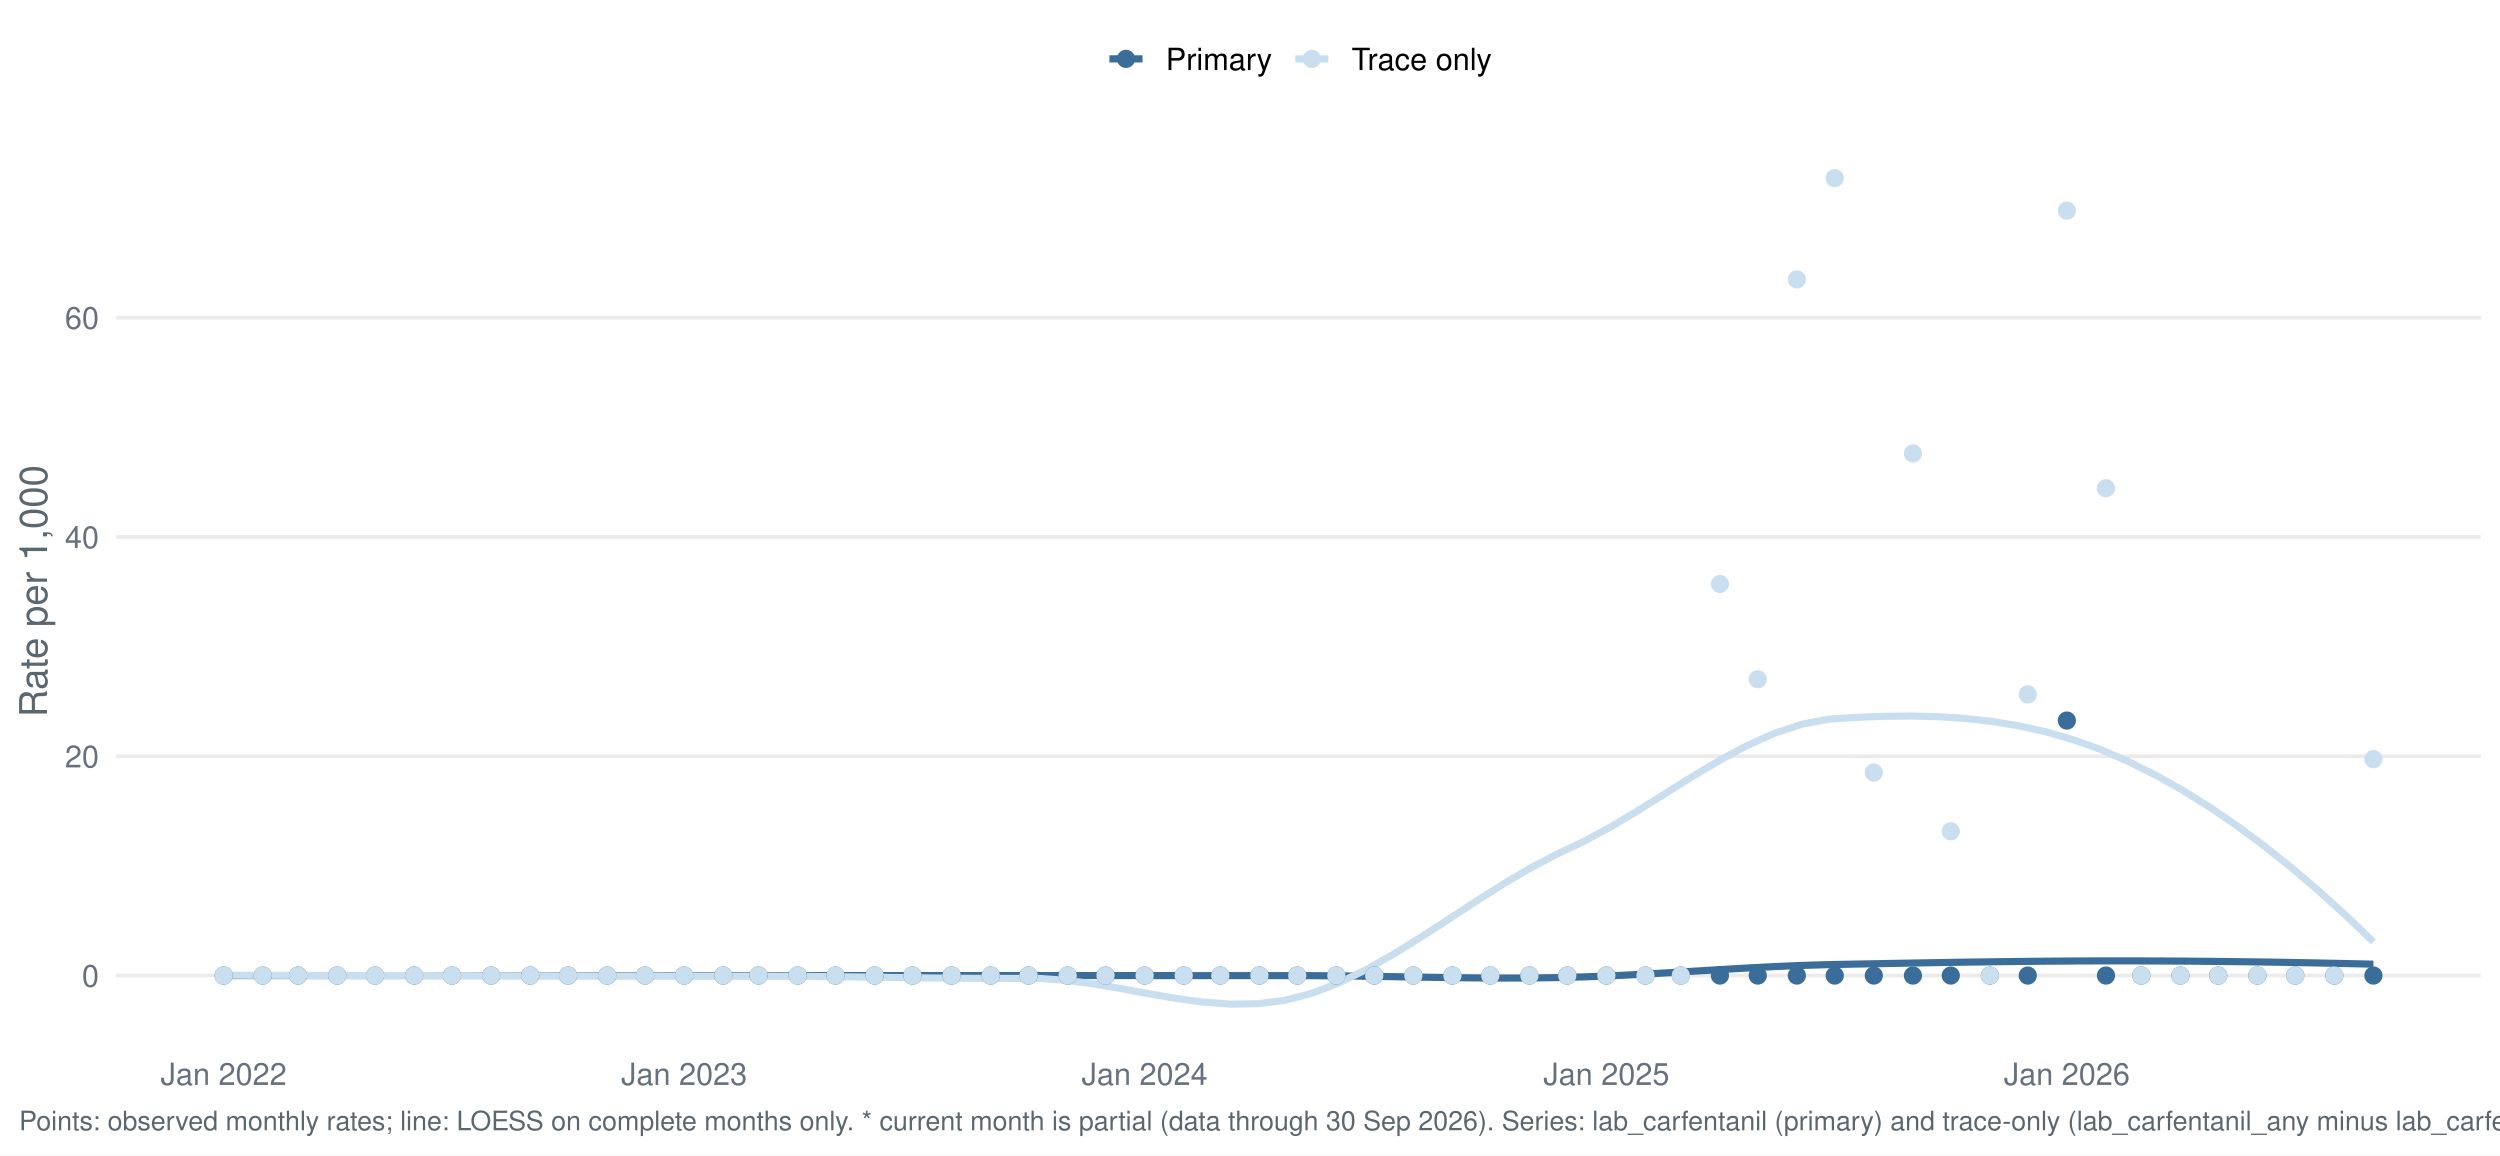
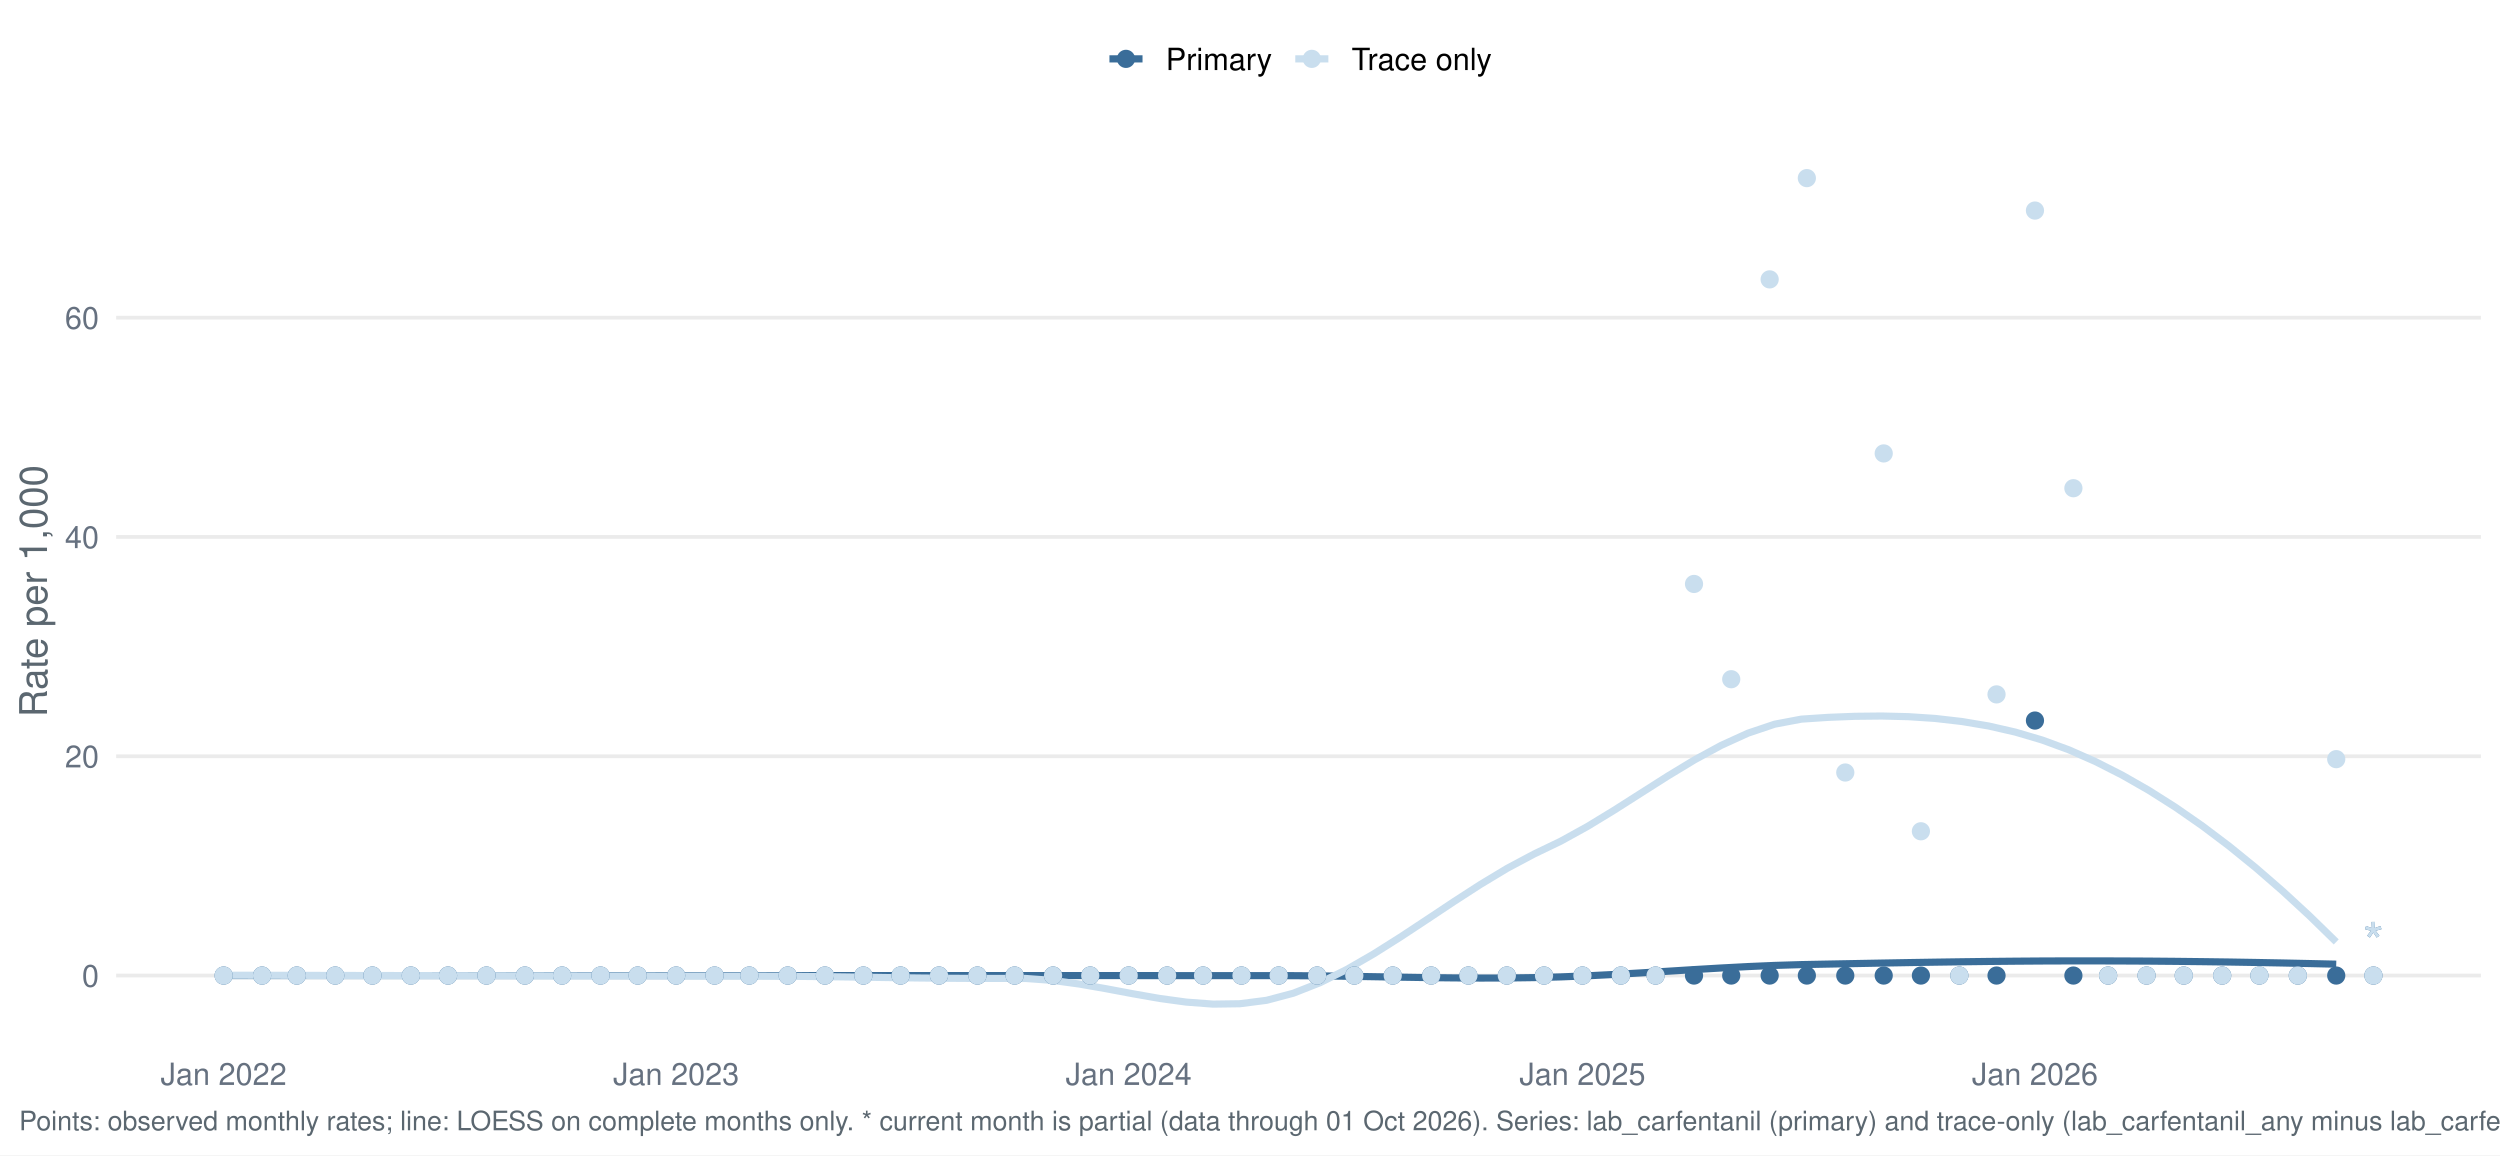
<svg xmlns="http://www.w3.org/2000/svg" width="1044.00pt" height="482.40pt" viewBox="0 0 1044.00 482.40">
  <g class="svglite">
    <defs>
      <style type="text/css">
    .svglite line, .svglite polyline, .svglite polygon, .svglite path, .svglite rect, .svglite circle {
      fill: none;
      stroke: #000000;
      stroke-linecap: round;
      stroke-linejoin: round;
      stroke-miterlimit: 10.00;
    }
    .svglite text {
      white-space: pre;
    }
    .svglite g.glyphgroup path {
      fill: inherit;
      stroke: none;
    }
  </style>
    </defs>
    <rect width="100%" height="100%" style="stroke: none; fill: #FFFFFF;" />
    <defs>
      <clipPath id="cpMC4wMHwxMDQ0LjAwfDAuMDB8NDgyLjQw">
        <rect x="0.00" y="0.00" width="1044.00" height="482.40" />
      </clipPath>
    </defs>
    <g clip-path="url(#cpMC4wMHwxMDQ0LjAwfDAuMDB8NDgyLjQw)">
      <rect x="0.00" y="0.00" width="1044.00" height="482.40" style="stroke-width: 1.55; stroke: none; fill: #FFFFFF;" />
    </g>
    <defs>
      <clipPath id="cpNDguNTB8MTAzNi4wM3w1Ny4xM3w0MzYuNTY=">
        <rect x="48.50" y="57.13" width="987.53" height="379.43" />
      </clipPath>
    </defs>
    <g clip-path="url(#cpNDguNTB8MTAzNi4wM3w1Ny4xM3w0MzYuNTY=)">
      <polyline points="48.50,407.39 1036.03,407.39 " style="stroke-width: 1.55; stroke: #EBEBEB; stroke-linecap: butt;" />
      <polyline points="48.50,315.81 1036.03,315.81 " style="stroke-width: 1.55; stroke: #EBEBEB; stroke-linecap: butt;" />
      <polyline points="48.50,224.23 1036.03,224.23 " style="stroke-width: 1.55; stroke: #EBEBEB; stroke-linecap: butt;" />
      <polyline points="48.50,132.66 1036.03,132.66 " style="stroke-width: 1.55; stroke: #EBEBEB; stroke-linecap: butt;" />
-       <polyline points="93.39,407.39 104.75,407.39 116.12,407.39 127.48,407.39 138.85,407.39 150.21,407.39 161.57,407.39 172.94,407.39 184.30,407.39 195.67,407.39 207.03,407.39 218.39,407.39 229.76,407.39 241.12,407.39 252.49,407.39 263.85,407.39 275.21,407.39 286.58,407.39 297.94,407.39 309.31,407.39 320.67,407.39 332.03,407.39 343.40,407.39 354.76,407.39 366.13,407.39 377.49,407.39 388.85,407.39 400.22,407.39 411.58,407.39 422.95,407.39 434.31,407.39 445.67,407.39 457.04,407.40 468.40,407.40 479.76,407.41 491.13,407.41 502.49,407.42 513.86,407.42 525.22,407.43 536.58,407.43 547.95,407.44 559.31,407.53 570.68,407.68 582.04,407.87 593.40,408.06 604.77,408.24 616.13,408.37 627.50,408.44 638.86,408.41 650.22,408.25 661.59,407.95 672.95,407.50 684.32,406.93 695.68,406.28 707.04,405.59 718.41,404.89 729.77,404.23 741.14,403.64 752.50,403.16 763.86,402.82 775.23,402.60 786.59,402.39 797.96,402.18 809.32,401.98 820.68,401.80 832.05,401.64 843.41,401.50 854.77,401.39 866.14,401.31 877.50,401.27 888.87,401.27 900.23,401.30 911.59,401.36 922.96,401.46 934.32,401.59 945.69,401.74 957.05,401.93 968.41,402.14 979.78,402.38 991.14,402.64 " style="stroke-width: 2.99; stroke: #3A6D99; stroke-linecap: butt;" />
-       <polyline points="93.39,407.24 104.75,407.27 116.12,407.29 127.48,407.32 138.85,407.34 150.21,407.36 161.57,407.38 172.94,407.40 184.30,407.42 195.67,407.44 207.03,407.46 218.39,407.48 229.76,407.50 241.12,407.52 252.49,407.55 263.85,407.57 275.21,407.58 286.58,407.60 297.94,407.61 309.31,407.62 320.67,407.62 332.03,407.68 343.40,407.79 354.76,407.93 366.13,408.09 377.49,408.26 388.85,408.41 400.22,408.52 411.58,408.59 422.95,408.59 434.31,408.61 445.67,409.42 457.04,410.94 468.40,412.89 479.76,414.99 491.13,416.95 502.49,418.48 513.86,419.32 525.22,419.16 536.58,417.73 547.95,414.77 559.31,410.38 570.68,404.83 582.04,398.39 593.40,391.35 604.77,383.98 616.13,376.55 627.50,369.33 638.86,362.61 650.22,356.66 661.59,351.29 672.95,345.13 684.32,338.33 695.68,331.21 707.04,324.11 718.41,317.35 729.77,311.27 741.14,306.18 752.50,302.42 763.86,300.31 775.23,299.57 786.59,299.13 797.96,299.01 809.32,299.28 820.68,300.02 832.05,301.30 843.41,303.17 854.77,305.72 866.14,309.02 877.50,313.12 888.87,318.05 900.23,323.72 911.59,330.11 922.96,337.20 934.32,344.96 945.69,353.39 957.05,362.46 968.41,372.16 979.78,382.46 991.14,393.35 " style="stroke-width: 2.99; stroke: #C9DEEE; stroke-linecap: butt;" />
+       <polyline points="93.39,407.39 104.56,407.39 115.73,407.39 126.89,407.39 138.06,407.39 149.23,407.39 160.39,407.39 171.56,407.39 182.73,407.39 193.90,407.39 205.06,407.39 216.23,407.39 227.40,407.39 238.57,407.39 249.73,407.39 260.90,407.39 272.07,407.39 283.24,407.39 294.40,407.39 305.57,407.39 316.74,407.39 327.90,407.39 339.07,407.39 350.24,407.39 361.41,407.39 372.57,407.39 383.74,407.39 394.91,407.39 406.08,407.39 417.24,407.39 428.41,407.39 439.58,407.39 450.75,407.40 461.91,407.40 473.08,407.41 484.25,407.41 495.41,407.42 506.58,407.42 517.75,407.43 528.92,407.43 540.08,407.44 551.25,407.53 562.42,407.68 573.59,407.87 584.75,408.06 595.92,408.24 607.09,408.37 618.26,408.44 629.42,408.41 640.59,408.25 651.76,407.95 662.92,407.50 674.09,406.93 685.26,406.28 696.43,405.59 707.59,404.89 718.76,404.23 729.93,403.64 741.10,403.16 752.26,402.82 763.43,402.60 774.60,402.39 785.77,402.18 796.93,401.98 808.10,401.80 819.27,401.64 830.43,401.50 841.60,401.39 852.77,401.31 863.94,401.27 875.10,401.27 886.27,401.30 897.44,401.36 908.61,401.46 919.77,401.59 930.94,401.74 942.11,401.93 953.28,402.14 964.44,402.38 975.61,402.64 " style="stroke-width: 2.99; stroke: #3A6D99; stroke-linecap: butt;" />
+       <polyline points="93.39,407.24 104.56,407.27 115.73,407.29 126.89,407.32 138.06,407.34 149.23,407.36 160.39,407.38 171.56,407.40 182.73,407.42 193.90,407.44 205.06,407.46 216.23,407.48 227.40,407.50 238.57,407.52 249.73,407.55 260.90,407.57 272.07,407.58 283.24,407.60 294.40,407.61 305.57,407.62 316.74,407.62 327.90,407.68 339.07,407.79 350.24,407.93 361.41,408.09 372.57,408.26 383.74,408.41 394.91,408.52 406.08,408.59 417.24,408.59 428.41,408.61 439.58,409.42 450.75,410.94 461.91,412.89 473.08,414.99 484.25,416.95 495.41,418.48 506.58,419.32 517.75,419.16 528.92,417.73 540.08,414.77 551.25,410.38 562.42,404.83 573.59,398.39 584.75,391.35 595.92,383.98 607.09,376.55 618.26,369.33 629.42,362.61 640.59,356.66 651.76,351.29 662.92,345.13 674.09,338.33 685.26,331.21 696.43,324.11 707.59,317.35 718.76,311.27 729.93,306.18 741.10,302.42 752.26,300.31 763.43,299.57 774.60,299.13 785.77,299.01 796.93,299.28 808.10,300.02 819.27,301.30 830.43,303.17 841.60,305.72 852.77,309.02 863.94,313.12 875.10,318.05 886.27,323.72 897.44,330.11 908.61,337.20 919.77,344.96 930.94,353.39 942.11,362.46 953.28,372.16 964.44,382.46 975.61,393.35 " style="stroke-width: 2.99; stroke: #C9DEEE; stroke-linecap: butt;" />
      <circle cx="93.39" cy="407.39" r="3.29" style="stroke-width: 1.03; stroke: #3A6D99; fill: #3A6D99;" />
      <circle cx="93.39" cy="407.39" r="3.29" style="stroke-width: 1.03; stroke: #C9DEEE; fill: #C9DEEE;" />
-       <circle cx="109.72" cy="407.39" r="3.29" style="stroke-width: 1.03; stroke: #3A6D99; fill: #3A6D99;" />
-       <circle cx="109.72" cy="407.39" r="3.29" style="stroke-width: 1.03; stroke: #C9DEEE; fill: #C9DEEE;" />
-       <circle cx="124.47" cy="407.39" r="3.29" style="stroke-width: 1.03; stroke: #3A6D99; fill: #3A6D99;" />
-       <circle cx="124.47" cy="407.39" r="3.29" style="stroke-width: 1.03; stroke: #C9DEEE; fill: #C9DEEE;" />
-       <circle cx="140.81" cy="407.39" r="3.29" style="stroke-width: 1.03; stroke: #3A6D99; fill: #3A6D99;" />
-       <circle cx="140.81" cy="407.39" r="3.29" style="stroke-width: 1.03; stroke: #C9DEEE; fill: #C9DEEE;" />
-       <circle cx="156.61" cy="407.39" r="3.29" style="stroke-width: 1.03; stroke: #3A6D99; fill: #3A6D99;" />
-       <circle cx="156.61" cy="407.39" r="3.29" style="stroke-width: 1.03; stroke: #C9DEEE; fill: #C9DEEE;" />
-       <circle cx="172.94" cy="407.39" r="3.29" style="stroke-width: 1.03; stroke: #3A6D99; fill: #3A6D99;" />
-       <circle cx="172.94" cy="407.39" r="3.29" style="stroke-width: 1.03; stroke: #C9DEEE; fill: #C9DEEE;" />
-       <circle cx="188.75" cy="407.39" r="3.29" style="stroke-width: 1.03; stroke: #3A6D99; fill: #3A6D99;" />
-       <circle cx="188.75" cy="407.39" r="3.29" style="stroke-width: 1.03; stroke: #C9DEEE; fill: #C9DEEE;" />
-       <circle cx="205.08" cy="407.39" r="3.29" style="stroke-width: 1.03; stroke: #3A6D99; fill: #3A6D99;" />
-       <circle cx="205.08" cy="407.39" r="3.29" style="stroke-width: 1.03; stroke: #C9DEEE; fill: #C9DEEE;" />
-       <circle cx="221.42" cy="407.39" r="3.29" style="stroke-width: 1.03; stroke: #3A6D99; fill: #3A6D99;" />
-       <circle cx="221.42" cy="407.39" r="3.29" style="stroke-width: 1.03; stroke: #C9DEEE; fill: #C9DEEE;" />
-       <circle cx="237.22" cy="407.39" r="3.29" style="stroke-width: 1.03; stroke: #3A6D99; fill: #3A6D99;" />
-       <circle cx="237.22" cy="407.39" r="3.29" style="stroke-width: 1.03; stroke: #C9DEEE; fill: #C9DEEE;" />
-       <circle cx="253.55" cy="407.39" r="3.29" style="stroke-width: 1.03; stroke: #3A6D99; fill: #3A6D99;" />
-       <circle cx="253.55" cy="407.39" r="3.29" style="stroke-width: 1.03; stroke: #C9DEEE; fill: #C9DEEE;" />
-       <circle cx="269.36" cy="407.39" r="3.29" style="stroke-width: 1.03; stroke: #3A6D99; fill: #3A6D99;" />
-       <circle cx="269.36" cy="407.39" r="3.29" style="stroke-width: 1.03; stroke: #C9DEEE; fill: #C9DEEE;" />
-       <circle cx="285.69" cy="407.39" r="3.29" style="stroke-width: 1.03; stroke: #3A6D99; fill: #3A6D99;" />
-       <circle cx="285.69" cy="407.39" r="3.29" style="stroke-width: 1.03; stroke: #C9DEEE; fill: #C9DEEE;" />
-       <circle cx="302.02" cy="407.39" r="3.29" style="stroke-width: 1.03; stroke: #3A6D99; fill: #3A6D99;" />
-       <circle cx="302.02" cy="407.39" r="3.29" style="stroke-width: 1.03; stroke: #C9DEEE; fill: #C9DEEE;" />
-       <circle cx="316.77" cy="407.39" r="3.29" style="stroke-width: 1.03; stroke: #3A6D99; fill: #3A6D99;" />
-       <circle cx="316.77" cy="407.39" r="3.29" style="stroke-width: 1.03; stroke: #C9DEEE; fill: #C9DEEE;" />
-       <circle cx="333.11" cy="407.39" r="3.29" style="stroke-width: 1.03; stroke: #3A6D99; fill: #3A6D99;" />
-       <circle cx="333.11" cy="407.39" r="3.29" style="stroke-width: 1.03; stroke: #C9DEEE; fill: #C9DEEE;" />
-       <circle cx="348.91" cy="407.39" r="3.29" style="stroke-width: 1.03; stroke: #3A6D99; fill: #3A6D99;" />
-       <circle cx="348.91" cy="407.39" r="3.29" style="stroke-width: 1.03; stroke: #C9DEEE; fill: #C9DEEE;" />
-       <circle cx="365.24" cy="407.39" r="3.29" style="stroke-width: 1.03; stroke: #3A6D99; fill: #3A6D99;" />
-       <circle cx="365.24" cy="407.39" r="3.29" style="stroke-width: 1.03; stroke: #C9DEEE; fill: #C9DEEE;" />
-       <circle cx="381.05" cy="407.39" r="3.29" style="stroke-width: 1.03; stroke: #3A6D99; fill: #3A6D99;" />
-       <circle cx="381.05" cy="407.39" r="3.29" style="stroke-width: 1.03; stroke: #C9DEEE; fill: #C9DEEE;" />
-       <circle cx="397.38" cy="407.39" r="3.29" style="stroke-width: 1.03; stroke: #3A6D99; fill: #3A6D99;" />
-       <circle cx="397.38" cy="407.39" r="3.29" style="stroke-width: 1.03; stroke: #C9DEEE; fill: #C9DEEE;" />
-       <circle cx="413.72" cy="407.39" r="3.29" style="stroke-width: 1.03; stroke: #3A6D99; fill: #3A6D99;" />
-       <circle cx="413.72" cy="407.39" r="3.29" style="stroke-width: 1.03; stroke: #C9DEEE; fill: #C9DEEE;" />
-       <circle cx="429.52" cy="407.39" r="3.29" style="stroke-width: 1.03; stroke: #3A6D99; fill: #3A6D99;" />
-       <circle cx="429.52" cy="407.39" r="3.29" style="stroke-width: 1.03; stroke: #C9DEEE; fill: #C9DEEE;" />
-       <circle cx="445.85" cy="407.39" r="3.29" style="stroke-width: 1.03; stroke: #3A6D99; fill: #3A6D99;" />
-       <circle cx="445.85" cy="407.39" r="3.29" style="stroke-width: 1.03; stroke: #C9DEEE; fill: #C9DEEE;" />
-       <circle cx="461.66" cy="407.39" r="3.29" style="stroke-width: 1.03; stroke: #3A6D99; fill: #3A6D99;" />
-       <circle cx="461.66" cy="407.39" r="3.29" style="stroke-width: 1.03; stroke: #C9DEEE; fill: #C9DEEE;" />
-       <circle cx="477.99" cy="407.39" r="3.29" style="stroke-width: 1.03; stroke: #3A6D99; fill: #3A6D99;" />
-       <circle cx="477.99" cy="407.39" r="3.29" style="stroke-width: 1.03; stroke: #C9DEEE; fill: #C9DEEE;" />
-       <circle cx="494.32" cy="407.39" r="3.29" style="stroke-width: 1.03; stroke: #3A6D99; fill: #3A6D99;" />
-       <circle cx="494.32" cy="407.39" r="3.29" style="stroke-width: 1.03; stroke: #C9DEEE; fill: #C9DEEE;" />
-       <circle cx="509.60" cy="407.39" r="3.29" style="stroke-width: 1.03; stroke: #3A6D99; fill: #3A6D99;" />
-       <circle cx="509.60" cy="407.39" r="3.29" style="stroke-width: 1.03; stroke: #C9DEEE; fill: #C9DEEE;" />
-       <circle cx="525.93" cy="407.39" r="3.29" style="stroke-width: 1.03; stroke: #3A6D99; fill: #3A6D99;" />
-       <circle cx="525.93" cy="407.39" r="3.29" style="stroke-width: 1.03; stroke: #C9DEEE; fill: #C9DEEE;" />
-       <circle cx="541.74" cy="407.39" r="3.29" style="stroke-width: 1.03; stroke: #3A6D99; fill: #3A6D99;" />
-       <circle cx="541.74" cy="407.39" r="3.29" style="stroke-width: 1.03; stroke: #C9DEEE; fill: #C9DEEE;" />
-       <circle cx="558.07" cy="407.39" r="3.29" style="stroke-width: 1.03; stroke: #3A6D99; fill: #3A6D99;" />
-       <circle cx="558.07" cy="407.39" r="3.29" style="stroke-width: 1.03; stroke: #C9DEEE; fill: #C9DEEE;" />
-       <circle cx="573.88" cy="407.39" r="3.29" style="stroke-width: 1.03; stroke: #3A6D99; fill: #3A6D99;" />
-       <circle cx="573.88" cy="407.39" r="3.29" style="stroke-width: 1.03; stroke: #C9DEEE; fill: #C9DEEE;" />
-       <circle cx="590.21" cy="407.39" r="3.29" style="stroke-width: 1.03; stroke: #3A6D99; fill: #3A6D99;" />
-       <circle cx="590.21" cy="407.39" r="3.29" style="stroke-width: 1.03; stroke: #C9DEEE; fill: #C9DEEE;" />
-       <circle cx="606.54" cy="407.39" r="3.29" style="stroke-width: 1.03; stroke: #3A6D99; fill: #3A6D99;" />
-       <circle cx="606.54" cy="407.39" r="3.29" style="stroke-width: 1.03; stroke: #C9DEEE; fill: #C9DEEE;" />
-       <circle cx="622.35" cy="407.39" r="3.29" style="stroke-width: 1.03; stroke: #3A6D99; fill: #3A6D99;" />
-       <circle cx="622.35" cy="407.39" r="3.29" style="stroke-width: 1.03; stroke: #C9DEEE; fill: #C9DEEE;" />
-       <circle cx="638.68" cy="407.39" r="3.29" style="stroke-width: 1.03; stroke: #3A6D99; fill: #3A6D99;" />
-       <circle cx="638.68" cy="407.39" r="3.29" style="stroke-width: 1.03; stroke: #C9DEEE; fill: #C9DEEE;" />
-       <circle cx="654.49" cy="407.39" r="3.29" style="stroke-width: 1.03; stroke: #3A6D99; fill: #3A6D99;" />
-       <circle cx="654.49" cy="407.39" r="3.29" style="stroke-width: 1.03; stroke: #C9DEEE; fill: #C9DEEE;" />
-       <circle cx="670.82" cy="407.39" r="3.29" style="stroke-width: 1.03; stroke: #3A6D99; fill: #3A6D99;" />
-       <circle cx="670.82" cy="407.39" r="3.29" style="stroke-width: 1.03; stroke: #C9DEEE; fill: #C9DEEE;" />
-       <circle cx="687.15" cy="407.39" r="3.29" style="stroke-width: 1.03; stroke: #3A6D99; fill: #3A6D99;" />
-       <circle cx="687.15" cy="407.39" r="3.29" style="stroke-width: 1.03; stroke: #C9DEEE; fill: #C9DEEE;" />
-       <circle cx="701.90" cy="407.39" r="3.29" style="stroke-width: 1.03; stroke: #3A6D99; fill: #3A6D99;" />
-       <circle cx="701.90" cy="407.39" r="3.29" style="stroke-width: 1.03; stroke: #C9DEEE; fill: #C9DEEE;" />
-       <circle cx="718.23" cy="407.39" r="3.29" style="stroke-width: 1.03; stroke: #3A6D99; fill: #3A6D99;" />
-       <circle cx="718.23" cy="243.86" r="3.29" style="stroke-width: 1.03; stroke: #C9DEEE; fill: #C9DEEE;" />
-       <circle cx="734.04" cy="407.39" r="3.29" style="stroke-width: 1.03; stroke: #3A6D99; fill: #3A6D99;" />
-       <circle cx="734.04" cy="283.64" r="3.29" style="stroke-width: 1.03; stroke: #C9DEEE; fill: #C9DEEE;" />
-       <circle cx="750.37" cy="407.39" r="3.29" style="stroke-width: 1.03; stroke: #3A6D99; fill: #3A6D99;" />
-       <circle cx="750.37" cy="116.67" r="3.29" style="stroke-width: 1.03; stroke: #C9DEEE; fill: #C9DEEE;" />
-       <circle cx="766.18" cy="407.39" r="3.29" style="stroke-width: 1.03; stroke: #3A6D99; fill: #3A6D99;" />
-       <circle cx="766.18" cy="74.38" r="3.29" style="stroke-width: 1.03; stroke: #C9DEEE; fill: #C9DEEE;" />
-       <circle cx="782.51" cy="407.39" r="3.29" style="stroke-width: 1.03; stroke: #3A6D99; fill: #3A6D99;" />
-       <circle cx="782.51" cy="322.60" r="3.29" style="stroke-width: 1.03; stroke: #C9DEEE; fill: #C9DEEE;" />
-       <circle cx="798.84" cy="407.39" r="3.29" style="stroke-width: 1.03; stroke: #3A6D99; fill: #3A6D99;" />
-       <circle cx="798.84" cy="189.35" r="3.29" style="stroke-width: 1.03; stroke: #C9DEEE; fill: #C9DEEE;" />
-       <circle cx="814.65" cy="407.39" r="3.29" style="stroke-width: 1.03; stroke: #3A6D99; fill: #3A6D99;" />
-       <circle cx="814.65" cy="347.14" r="3.29" style="stroke-width: 1.03; stroke: #C9DEEE; fill: #C9DEEE;" />
-       <circle cx="830.98" cy="407.39" r="3.29" style="stroke-width: 1.03; stroke: #3A6D99; fill: #3A6D99;" />
-       <circle cx="830.98" cy="407.39" r="3.29" style="stroke-width: 1.03; stroke: #C9DEEE; fill: #C9DEEE;" />
-       <circle cx="846.79" cy="407.39" r="3.29" style="stroke-width: 1.03; stroke: #3A6D99; fill: #3A6D99;" />
-       <circle cx="846.79" cy="289.98" r="3.29" style="stroke-width: 1.03; stroke: #C9DEEE; fill: #C9DEEE;" />
-       <circle cx="863.12" cy="300.90" r="3.29" style="stroke-width: 1.03; stroke: #3A6D99; fill: #3A6D99;" />
-       <circle cx="863.12" cy="87.93" r="3.29" style="stroke-width: 1.03; stroke: #C9DEEE; fill: #C9DEEE;" />
-       <circle cx="879.45" cy="407.39" r="3.29" style="stroke-width: 1.03; stroke: #3A6D99; fill: #3A6D99;" />
-       <circle cx="879.45" cy="203.88" r="3.29" style="stroke-width: 1.03; stroke: #C9DEEE; fill: #C9DEEE;" />
-       <circle cx="894.20" cy="407.39" r="3.29" style="stroke-width: 1.03; stroke: #3A6D99; fill: #3A6D99;" />
-       <circle cx="894.20" cy="407.39" r="3.29" style="stroke-width: 1.03; stroke: #C9DEEE; fill: #C9DEEE;" />
-       <circle cx="910.53" cy="407.39" r="3.29" style="stroke-width: 1.03; stroke: #3A6D99; fill: #3A6D99;" />
-       <circle cx="910.53" cy="407.39" r="3.29" style="stroke-width: 1.03; stroke: #C9DEEE; fill: #C9DEEE;" />
-       <circle cx="926.34" cy="407.39" r="3.29" style="stroke-width: 1.03; stroke: #3A6D99; fill: #3A6D99;" />
-       <circle cx="926.34" cy="407.39" r="3.29" style="stroke-width: 1.03; stroke: #C9DEEE; fill: #C9DEEE;" />
-       <circle cx="942.67" cy="407.39" r="3.29" style="stroke-width: 1.03; stroke: #3A6D99; fill: #3A6D99;" />
-       <circle cx="942.67" cy="407.39" r="3.29" style="stroke-width: 1.03; stroke: #C9DEEE; fill: #C9DEEE;" />
-       <circle cx="958.48" cy="407.39" r="3.29" style="stroke-width: 1.03; stroke: #3A6D99; fill: #3A6D99;" />
-       <circle cx="958.48" cy="407.39" r="3.29" style="stroke-width: 1.03; stroke: #C9DEEE; fill: #C9DEEE;" />
-       <circle cx="974.81" cy="407.39" r="3.29" style="stroke-width: 1.03; stroke: #3A6D99; fill: #3A6D99;" />
-       <circle cx="974.81" cy="407.39" r="3.29" style="stroke-width: 1.03; stroke: #C9DEEE; fill: #C9DEEE;" />
+       <circle cx="109.44" cy="407.39" r="3.29" style="stroke-width: 1.03; stroke: #3A6D99; fill: #3A6D99;" />
+       <circle cx="109.44" cy="407.39" r="3.29" style="stroke-width: 1.03; stroke: #C9DEEE; fill: #C9DEEE;" />
+       <circle cx="123.94" cy="407.39" r="3.29" style="stroke-width: 1.03; stroke: #3A6D99; fill: #3A6D99;" />
+       <circle cx="123.94" cy="407.39" r="3.29" style="stroke-width: 1.03; stroke: #C9DEEE; fill: #C9DEEE;" />
+       <circle cx="139.99" cy="407.39" r="3.29" style="stroke-width: 1.03; stroke: #3A6D99; fill: #3A6D99;" />
+       <circle cx="139.99" cy="407.39" r="3.29" style="stroke-width: 1.03; stroke: #C9DEEE; fill: #C9DEEE;" />
+       <circle cx="155.52" cy="407.39" r="3.29" style="stroke-width: 1.03; stroke: #3A6D99; fill: #3A6D99;" />
+       <circle cx="155.52" cy="407.39" r="3.29" style="stroke-width: 1.03; stroke: #C9DEEE; fill: #C9DEEE;" />
+       <circle cx="171.57" cy="407.39" r="3.29" style="stroke-width: 1.03; stroke: #3A6D99; fill: #3A6D99;" />
+       <circle cx="171.57" cy="407.39" r="3.29" style="stroke-width: 1.03; stroke: #C9DEEE; fill: #C9DEEE;" />
+       <circle cx="187.10" cy="407.39" r="3.29" style="stroke-width: 1.03; stroke: #3A6D99; fill: #3A6D99;" />
+       <circle cx="187.10" cy="407.39" r="3.29" style="stroke-width: 1.03; stroke: #C9DEEE; fill: #C9DEEE;" />
+       <circle cx="203.15" cy="407.39" r="3.29" style="stroke-width: 1.03; stroke: #3A6D99; fill: #3A6D99;" />
+       <circle cx="203.15" cy="407.39" r="3.29" style="stroke-width: 1.03; stroke: #C9DEEE; fill: #C9DEEE;" />
+       <circle cx="219.20" cy="407.39" r="3.29" style="stroke-width: 1.03; stroke: #3A6D99; fill: #3A6D99;" />
+       <circle cx="219.20" cy="407.39" r="3.29" style="stroke-width: 1.03; stroke: #C9DEEE; fill: #C9DEEE;" />
+       <circle cx="234.73" cy="407.39" r="3.29" style="stroke-width: 1.03; stroke: #3A6D99; fill: #3A6D99;" />
+       <circle cx="234.73" cy="407.39" r="3.29" style="stroke-width: 1.03; stroke: #C9DEEE; fill: #C9DEEE;" />
+       <circle cx="250.78" cy="407.39" r="3.29" style="stroke-width: 1.03; stroke: #3A6D99; fill: #3A6D99;" />
+       <circle cx="250.78" cy="407.39" r="3.29" style="stroke-width: 1.03; stroke: #C9DEEE; fill: #C9DEEE;" />
+       <circle cx="266.31" cy="407.39" r="3.29" style="stroke-width: 1.03; stroke: #3A6D99; fill: #3A6D99;" />
+       <circle cx="266.31" cy="407.39" r="3.29" style="stroke-width: 1.03; stroke: #C9DEEE; fill: #C9DEEE;" />
+       <circle cx="282.36" cy="407.39" r="3.29" style="stroke-width: 1.03; stroke: #3A6D99; fill: #3A6D99;" />
+       <circle cx="282.36" cy="407.39" r="3.29" style="stroke-width: 1.03; stroke: #C9DEEE; fill: #C9DEEE;" />
+       <circle cx="298.41" cy="407.39" r="3.29" style="stroke-width: 1.03; stroke: #3A6D99; fill: #3A6D99;" />
+       <circle cx="298.41" cy="407.39" r="3.29" style="stroke-width: 1.03; stroke: #C9DEEE; fill: #C9DEEE;" />
+       <circle cx="312.91" cy="407.39" r="3.29" style="stroke-width: 1.03; stroke: #3A6D99; fill: #3A6D99;" />
+       <circle cx="312.91" cy="407.39" r="3.29" style="stroke-width: 1.03; stroke: #C9DEEE; fill: #C9DEEE;" />
+       <circle cx="328.96" cy="407.39" r="3.29" style="stroke-width: 1.03; stroke: #3A6D99; fill: #3A6D99;" />
+       <circle cx="328.96" cy="407.39" r="3.29" style="stroke-width: 1.03; stroke: #C9DEEE; fill: #C9DEEE;" />
+       <circle cx="344.49" cy="407.39" r="3.29" style="stroke-width: 1.03; stroke: #3A6D99; fill: #3A6D99;" />
+       <circle cx="344.49" cy="407.39" r="3.29" style="stroke-width: 1.03; stroke: #C9DEEE; fill: #C9DEEE;" />
+       <circle cx="360.54" cy="407.39" r="3.29" style="stroke-width: 1.03; stroke: #3A6D99; fill: #3A6D99;" />
+       <circle cx="360.54" cy="407.39" r="3.29" style="stroke-width: 1.03; stroke: #C9DEEE; fill: #C9DEEE;" />
+       <circle cx="376.07" cy="407.39" r="3.29" style="stroke-width: 1.03; stroke: #3A6D99; fill: #3A6D99;" />
+       <circle cx="376.07" cy="407.39" r="3.29" style="stroke-width: 1.03; stroke: #C9DEEE; fill: #C9DEEE;" />
+       <circle cx="392.12" cy="407.39" r="3.29" style="stroke-width: 1.03; stroke: #3A6D99; fill: #3A6D99;" />
+       <circle cx="392.12" cy="407.39" r="3.29" style="stroke-width: 1.03; stroke: #C9DEEE; fill: #C9DEEE;" />
+       <circle cx="408.17" cy="407.39" r="3.29" style="stroke-width: 1.03; stroke: #3A6D99; fill: #3A6D99;" />
+       <circle cx="408.17" cy="407.39" r="3.29" style="stroke-width: 1.03; stroke: #C9DEEE; fill: #C9DEEE;" />
+       <circle cx="423.71" cy="407.39" r="3.29" style="stroke-width: 1.03; stroke: #3A6D99; fill: #3A6D99;" />
+       <circle cx="423.71" cy="407.39" r="3.29" style="stroke-width: 1.03; stroke: #C9DEEE; fill: #C9DEEE;" />
+       <circle cx="439.76" cy="407.39" r="3.29" style="stroke-width: 1.03; stroke: #3A6D99; fill: #3A6D99;" />
+       <circle cx="439.76" cy="407.39" r="3.29" style="stroke-width: 1.03; stroke: #C9DEEE; fill: #C9DEEE;" />
+       <circle cx="455.29" cy="407.39" r="3.29" style="stroke-width: 1.03; stroke: #3A6D99; fill: #3A6D99;" />
+       <circle cx="455.29" cy="407.39" r="3.29" style="stroke-width: 1.03; stroke: #C9DEEE; fill: #C9DEEE;" />
+       <circle cx="471.34" cy="407.39" r="3.29" style="stroke-width: 1.03; stroke: #3A6D99; fill: #3A6D99;" />
+       <circle cx="471.34" cy="407.39" r="3.29" style="stroke-width: 1.03; stroke: #C9DEEE; fill: #C9DEEE;" />
+       <circle cx="487.39" cy="407.39" r="3.29" style="stroke-width: 1.03; stroke: #3A6D99; fill: #3A6D99;" />
+       <circle cx="487.39" cy="407.39" r="3.29" style="stroke-width: 1.03; stroke: #C9DEEE; fill: #C9DEEE;" />
+       <circle cx="502.40" cy="407.39" r="3.29" style="stroke-width: 1.03; stroke: #3A6D99; fill: #3A6D99;" />
+       <circle cx="502.40" cy="407.39" r="3.29" style="stroke-width: 1.03; stroke: #C9DEEE; fill: #C9DEEE;" />
+       <circle cx="518.45" cy="407.39" r="3.29" style="stroke-width: 1.03; stroke: #3A6D99; fill: #3A6D99;" />
+       <circle cx="518.45" cy="407.39" r="3.29" style="stroke-width: 1.03; stroke: #C9DEEE; fill: #C9DEEE;" />
+       <circle cx="533.98" cy="407.39" r="3.29" style="stroke-width: 1.03; stroke: #3A6D99; fill: #3A6D99;" />
+       <circle cx="533.98" cy="407.39" r="3.29" style="stroke-width: 1.03; stroke: #C9DEEE; fill: #C9DEEE;" />
+       <circle cx="550.03" cy="407.39" r="3.29" style="stroke-width: 1.03; stroke: #3A6D99; fill: #3A6D99;" />
+       <circle cx="550.03" cy="407.39" r="3.29" style="stroke-width: 1.03; stroke: #C9DEEE; fill: #C9DEEE;" />
+       <circle cx="565.56" cy="407.39" r="3.29" style="stroke-width: 1.03; stroke: #3A6D99; fill: #3A6D99;" />
+       <circle cx="565.56" cy="407.39" r="3.29" style="stroke-width: 1.03; stroke: #C9DEEE; fill: #C9DEEE;" />
+       <circle cx="581.61" cy="407.39" r="3.29" style="stroke-width: 1.03; stroke: #3A6D99; fill: #3A6D99;" />
+       <circle cx="581.61" cy="407.39" r="3.29" style="stroke-width: 1.03; stroke: #C9DEEE; fill: #C9DEEE;" />
+       <circle cx="597.66" cy="407.39" r="3.29" style="stroke-width: 1.03; stroke: #3A6D99; fill: #3A6D99;" />
+       <circle cx="597.66" cy="407.39" r="3.29" style="stroke-width: 1.03; stroke: #C9DEEE; fill: #C9DEEE;" />
+       <circle cx="613.20" cy="407.39" r="3.29" style="stroke-width: 1.03; stroke: #3A6D99; fill: #3A6D99;" />
+       <circle cx="613.20" cy="407.39" r="3.29" style="stroke-width: 1.03; stroke: #C9DEEE; fill: #C9DEEE;" />
+       <circle cx="629.25" cy="407.39" r="3.29" style="stroke-width: 1.03; stroke: #3A6D99; fill: #3A6D99;" />
+       <circle cx="629.25" cy="407.39" r="3.29" style="stroke-width: 1.03; stroke: #C9DEEE; fill: #C9DEEE;" />
+       <circle cx="644.78" cy="407.39" r="3.29" style="stroke-width: 1.03; stroke: #3A6D99; fill: #3A6D99;" />
+       <circle cx="644.78" cy="407.39" r="3.29" style="stroke-width: 1.03; stroke: #C9DEEE; fill: #C9DEEE;" />
+       <circle cx="660.83" cy="407.39" r="3.29" style="stroke-width: 1.03; stroke: #3A6D99; fill: #3A6D99;" />
+       <circle cx="660.83" cy="407.39" r="3.29" style="stroke-width: 1.03; stroke: #C9DEEE; fill: #C9DEEE;" />
+       <circle cx="676.88" cy="407.39" r="3.29" style="stroke-width: 1.03; stroke: #3A6D99; fill: #3A6D99;" />
+       <circle cx="676.88" cy="407.39" r="3.29" style="stroke-width: 1.03; stroke: #C9DEEE; fill: #C9DEEE;" />
+       <circle cx="691.37" cy="407.39" r="3.29" style="stroke-width: 1.03; stroke: #3A6D99; fill: #3A6D99;" />
+       <circle cx="691.37" cy="407.39" r="3.29" style="stroke-width: 1.03; stroke: #C9DEEE; fill: #C9DEEE;" />
+       <circle cx="707.42" cy="407.39" r="3.29" style="stroke-width: 1.03; stroke: #3A6D99; fill: #3A6D99;" />
+       <circle cx="707.42" cy="243.86" r="3.29" style="stroke-width: 1.03; stroke: #C9DEEE; fill: #C9DEEE;" />
+       <circle cx="722.96" cy="407.39" r="3.29" style="stroke-width: 1.03; stroke: #3A6D99; fill: #3A6D99;" />
+       <circle cx="722.96" cy="283.64" r="3.29" style="stroke-width: 1.03; stroke: #C9DEEE; fill: #C9DEEE;" />
+       <circle cx="739.01" cy="407.39" r="3.29" style="stroke-width: 1.03; stroke: #3A6D99; fill: #3A6D99;" />
+       <circle cx="739.01" cy="116.67" r="3.29" style="stroke-width: 1.03; stroke: #C9DEEE; fill: #C9DEEE;" />
+       <circle cx="754.54" cy="407.39" r="3.29" style="stroke-width: 1.03; stroke: #3A6D99; fill: #3A6D99;" />
+       <circle cx="754.54" cy="74.38" r="3.29" style="stroke-width: 1.03; stroke: #C9DEEE; fill: #C9DEEE;" />
+       <circle cx="770.59" cy="407.39" r="3.29" style="stroke-width: 1.03; stroke: #3A6D99; fill: #3A6D99;" />
+       <circle cx="770.59" cy="322.60" r="3.29" style="stroke-width: 1.03; stroke: #C9DEEE; fill: #C9DEEE;" />
+       <circle cx="786.64" cy="407.39" r="3.29" style="stroke-width: 1.03; stroke: #3A6D99; fill: #3A6D99;" />
+       <circle cx="786.64" cy="189.35" r="3.29" style="stroke-width: 1.03; stroke: #C9DEEE; fill: #C9DEEE;" />
+       <circle cx="802.17" cy="407.39" r="3.29" style="stroke-width: 1.03; stroke: #3A6D99; fill: #3A6D99;" />
+       <circle cx="802.17" cy="347.14" r="3.29" style="stroke-width: 1.03; stroke: #C9DEEE; fill: #C9DEEE;" />
+       <circle cx="818.22" cy="407.39" r="3.29" style="stroke-width: 1.03; stroke: #3A6D99; fill: #3A6D99;" />
+       <circle cx="818.22" cy="407.39" r="3.29" style="stroke-width: 1.03; stroke: #C9DEEE; fill: #C9DEEE;" />
+       <circle cx="833.75" cy="407.39" r="3.29" style="stroke-width: 1.03; stroke: #3A6D99; fill: #3A6D99;" />
+       <circle cx="833.75" cy="289.98" r="3.29" style="stroke-width: 1.03; stroke: #C9DEEE; fill: #C9DEEE;" />
+       <circle cx="849.80" cy="300.90" r="3.29" style="stroke-width: 1.03; stroke: #3A6D99; fill: #3A6D99;" />
+       <circle cx="849.80" cy="87.93" r="3.29" style="stroke-width: 1.03; stroke: #C9DEEE; fill: #C9DEEE;" />
+       <circle cx="865.85" cy="407.39" r="3.29" style="stroke-width: 1.03; stroke: #3A6D99; fill: #3A6D99;" />
+       <circle cx="865.85" cy="203.88" r="3.29" style="stroke-width: 1.03; stroke: #C9DEEE; fill: #C9DEEE;" />
+       <circle cx="880.35" cy="407.39" r="3.29" style="stroke-width: 1.03; stroke: #3A6D99; fill: #3A6D99;" />
+       <circle cx="880.35" cy="407.39" r="3.29" style="stroke-width: 1.03; stroke: #C9DEEE; fill: #C9DEEE;" />
+       <circle cx="896.40" cy="407.39" r="3.29" style="stroke-width: 1.03; stroke: #3A6D99; fill: #3A6D99;" />
+       <circle cx="896.40" cy="407.39" r="3.29" style="stroke-width: 1.03; stroke: #C9DEEE; fill: #C9DEEE;" />
+       <circle cx="911.93" cy="407.39" r="3.29" style="stroke-width: 1.03; stroke: #3A6D99; fill: #3A6D99;" />
+       <circle cx="911.93" cy="407.39" r="3.29" style="stroke-width: 1.03; stroke: #C9DEEE; fill: #C9DEEE;" />
+       <circle cx="927.98" cy="407.39" r="3.29" style="stroke-width: 1.03; stroke: #3A6D99; fill: #3A6D99;" />
+       <circle cx="927.98" cy="407.39" r="3.29" style="stroke-width: 1.03; stroke: #C9DEEE; fill: #C9DEEE;" />
+       <circle cx="943.51" cy="407.39" r="3.29" style="stroke-width: 1.03; stroke: #3A6D99; fill: #3A6D99;" />
+       <circle cx="943.51" cy="407.39" r="3.29" style="stroke-width: 1.03; stroke: #C9DEEE; fill: #C9DEEE;" />
+       <circle cx="959.56" cy="407.39" r="3.29" style="stroke-width: 1.03; stroke: #3A6D99; fill: #3A6D99;" />
+       <circle cx="959.56" cy="407.39" r="3.29" style="stroke-width: 1.03; stroke: #C9DEEE; fill: #C9DEEE;" />
+       <circle cx="975.61" cy="407.39" r="3.29" style="stroke-width: 1.03; stroke: #3A6D99; fill: #3A6D99;" />
+       <circle cx="975.61" cy="317.02" r="3.29" style="stroke-width: 1.03; stroke: #C9DEEE; fill: #C9DEEE;" />
      <circle cx="991.14" cy="407.39" r="3.29" style="stroke-width: 1.03; stroke: #3A6D99; fill: #3A6D99;" />
-       <circle cx="991.14" cy="317.02" r="3.29" style="stroke-width: 1.03; stroke: #C9DEEE; fill: #C9DEEE;" />
+       <circle cx="991.14" cy="407.39" r="3.29" style="stroke-width: 1.03; stroke: #C9DEEE; fill: #C9DEEE;" />
+       <text x="991.14" y="401.59" text-anchor="middle" style="font-size: 22.76px;fill: #3A6D99; font-family: &quot;Nimbus Sans&quot;;" textLength="8.84px" lengthAdjust="spacingAndGlyphs">*</text>
+       <text x="991.14" y="401.59" text-anchor="middle" style="font-size: 22.76px;fill: #C9DEEE; font-family: &quot;Nimbus Sans&quot;;" textLength="8.84px" lengthAdjust="spacingAndGlyphs">*</text>
    </g>
    <g clip-path="url(#cpMC4wMHwxMDQ0LjAwfDAuMDB8NDgyLjQw)">
      <text x="41.33" y="412.06" text-anchor="end" style="font-size: 12.80px;fill: #667180; font-family: &quot;Nimbus Sans&quot;;" textLength="7.11px" lengthAdjust="spacingAndGlyphs">0</text>
      <text x="41.33" y="320.48" text-anchor="end" style="font-size: 12.80px;fill: #667180; font-family: &quot;Nimbus Sans&quot;;" textLength="14.22px" lengthAdjust="spacingAndGlyphs">20</text>
      <text x="41.33" y="228.90" text-anchor="end" style="font-size: 12.80px;fill: #667180; font-family: &quot;Nimbus Sans&quot;;" textLength="14.22px" lengthAdjust="spacingAndGlyphs">40</text>
      <text x="41.33" y="137.32" text-anchor="end" style="font-size: 12.80px;fill: #667180; font-family: &quot;Nimbus Sans&quot;;" textLength="14.22px" lengthAdjust="spacingAndGlyphs">60</text>
      <text x="93.39" y="453.07" text-anchor="middle" style="font-size: 12.80px;fill: #667180; font-family: &quot;Nimbus Sans&quot;;" textLength="52.62px" lengthAdjust="spacingAndGlyphs">Jan 2022</text>
-       <text x="285.69" y="453.07" text-anchor="middle" style="font-size: 12.80px;fill: #667180; font-family: &quot;Nimbus Sans&quot;;" textLength="52.62px" lengthAdjust="spacingAndGlyphs">Jan 2023</text>
-       <text x="477.99" y="453.07" text-anchor="middle" style="font-size: 12.80px;fill: #667180; font-family: &quot;Nimbus Sans&quot;;" textLength="52.62px" lengthAdjust="spacingAndGlyphs">Jan 2024</text>
-       <text x="670.82" y="453.07" text-anchor="middle" style="font-size: 12.80px;fill: #667180; font-family: &quot;Nimbus Sans&quot;;" textLength="52.62px" lengthAdjust="spacingAndGlyphs">Jan 2025</text>
-       <text x="863.12" y="453.07" text-anchor="middle" style="font-size: 12.80px;fill: #667180; font-family: &quot;Nimbus Sans&quot;;" textLength="52.62px" lengthAdjust="spacingAndGlyphs">Jan 2026</text>
+       <text x="282.36" y="453.07" text-anchor="middle" style="font-size: 12.80px;fill: #667180; font-family: &quot;Nimbus Sans&quot;;" textLength="52.62px" lengthAdjust="spacingAndGlyphs">Jan 2023</text>
+       <text x="471.34" y="453.07" text-anchor="middle" style="font-size: 12.80px;fill: #667180; font-family: &quot;Nimbus Sans&quot;;" textLength="52.62px" lengthAdjust="spacingAndGlyphs">Jan 2024</text>
+       <text x="660.83" y="453.07" text-anchor="middle" style="font-size: 12.80px;fill: #667180; font-family: &quot;Nimbus Sans&quot;;" textLength="52.62px" lengthAdjust="spacingAndGlyphs">Jan 2025</text>
+       <text x="849.80" y="453.07" text-anchor="middle" style="font-size: 12.80px;fill: #667180; font-family: &quot;Nimbus Sans&quot;;" textLength="52.62px" lengthAdjust="spacingAndGlyphs">Jan 2026</text>
      <text transform="translate(19.63,246.85) rotate(-90)" text-anchor="middle" style="font-size: 16.00px;fill: #5B6770; font-family: &quot;Nimbus Sans&quot;;" textLength="105.22px" lengthAdjust="spacingAndGlyphs">Rate per 1,000</text>
      <line x1="463.30" y1="24.58" x2="477.12" y2="24.58" style="stroke-width: 2.99; stroke: #3A6D99; stroke-linecap: butt;" />
      <circle cx="470.21" cy="24.58" r="3.29" style="stroke-width: 1.03; stroke: #3A6D99; fill: #3A6D99;" />
      <line x1="540.91" y1="24.58" x2="554.73" y2="24.58" style="stroke-width: 2.99; stroke: #C9DEEE; stroke-linecap: butt;" />
      <circle cx="547.82" cy="24.58" r="3.29" style="stroke-width: 1.03; stroke: #C9DEEE; fill: #C9DEEE;" />
      <text x="486.82" y="29.25" style="font-size: 12.80px; font-family: &quot;Nimbus Sans&quot;;" textLength="44.39px" lengthAdjust="spacingAndGlyphs">Primary</text>
      <text x="564.43" y="29.25" style="font-size: 12.80px; font-family: &quot;Nimbus Sans&quot;;" textLength="58.53px" lengthAdjust="spacingAndGlyphs">Trace only</text>
-       <text x="7.97" y="471.99" style="font-size: 11.20px;fill: #5B6770; font-family: &quot;Nimbus Sans&quot;;" textLength="1070.86px" lengthAdjust="spacingAndGlyphs">Points: observed monthly rates; line: LOESS on complete months only. * current month is partial (data through 30 Sep 2026). Series: lab_carfentanil (primary) and trace-only (lab_carfentanil_any minus lab_carfentanil).</text>
+       <text x="7.97" y="471.99" style="font-size: 11.20px;fill: #5B6770; font-family: &quot;Nimbus Sans&quot;;" textLength="1068.48px" lengthAdjust="spacingAndGlyphs">Points: observed monthly rates; line: LOESS on complete months only. * current month is partial (data through 01 Oct 2026). Series: lab_carfentanil (primary) and trace-only (lab_carfentanil_any minus lab_carfentanil).</text>
    </g>
  </g>
</svg>
